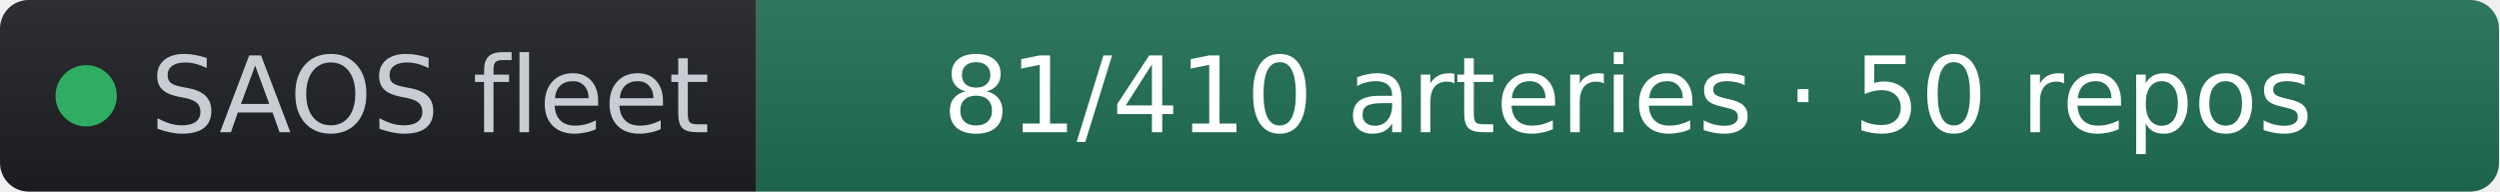
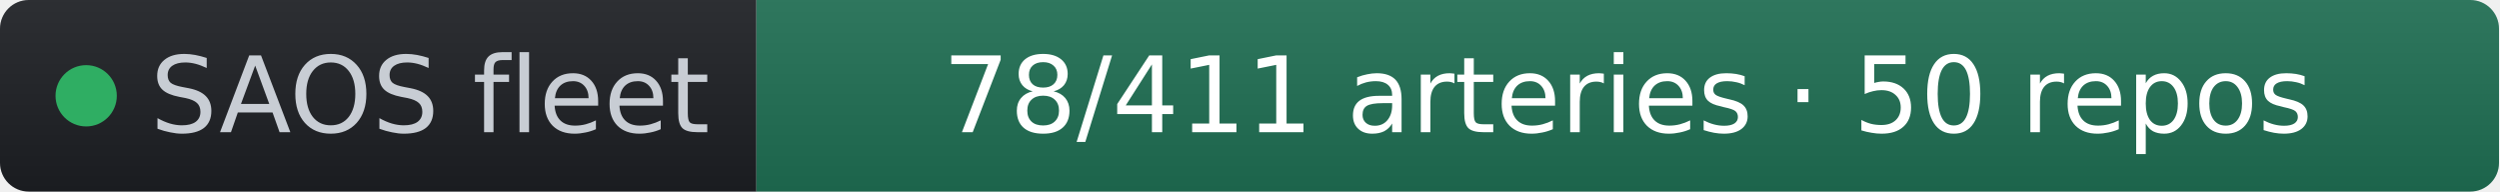
- <svg xmlns="http://www.w3.org/2000/svg" width="261" height="20" role="img" aria-label="SAOS fleet: 81/410 arteries · 50 repos" viewBox="0 0 261 20" font-family="Verdana,Geneva,DejaVu Sans,sans-serif">
+ <svg xmlns="http://www.w3.org/2000/svg" width="261" height="20" role="img" aria-label="SAOS fleet: 78/411 arteries · 50 repos" viewBox="0 0 261 20" font-family="Verdana,Geneva,DejaVu Sans,sans-serif">
  <linearGradient id="s" x2="0" y2="100%">
    <stop offset="0" stop-color="#bbb" stop-opacity=".1" />
    <stop offset="1" stop-opacity=".1" />
  </linearGradient>
  <clipPath id="r">
    <rect width="261" height="20" rx="3" fill="#fff" />
  </clipPath>
  <g clip-path="url(#r)">
    <rect width="79" height="20" fill="#1d1f24" />
    <rect x="79" width="182" height="20" fill="#1f6f54" />
    <rect width="261" height="20" fill="url(#s)" />
  </g>
  <g fill="#fff" text-anchor="middle" font-size="11">
    <circle cx="9" cy="10" r="3.2" fill="#2fae63" />
    <text x="15.7" y="13.8" fill="#c8cdd4" text-anchor="start">SAOS fleet</text>
-     <text x="170" y="13.8" fill="#ffffff">81/410 arteries · 50 repos</text>
+     <text x="170" y="13.8" fill="#ffffff">78/411 arteries · 50 repos</text>
  </g>
</svg>
